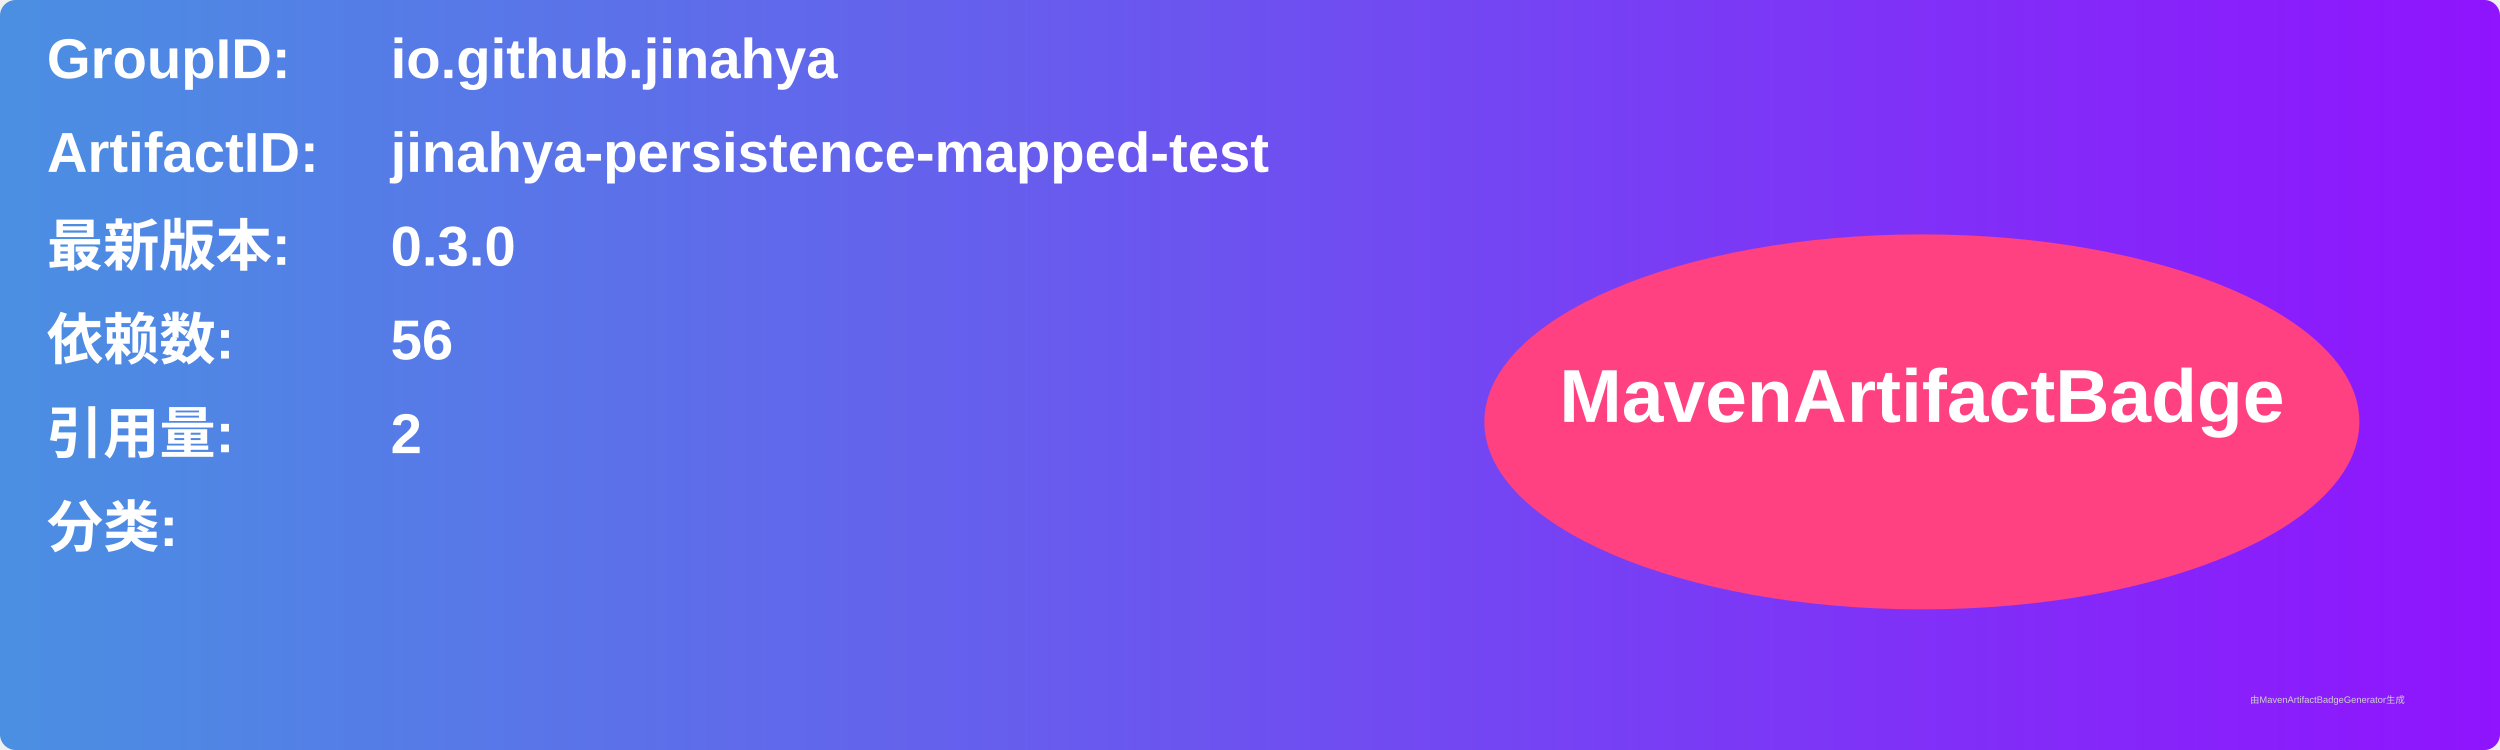
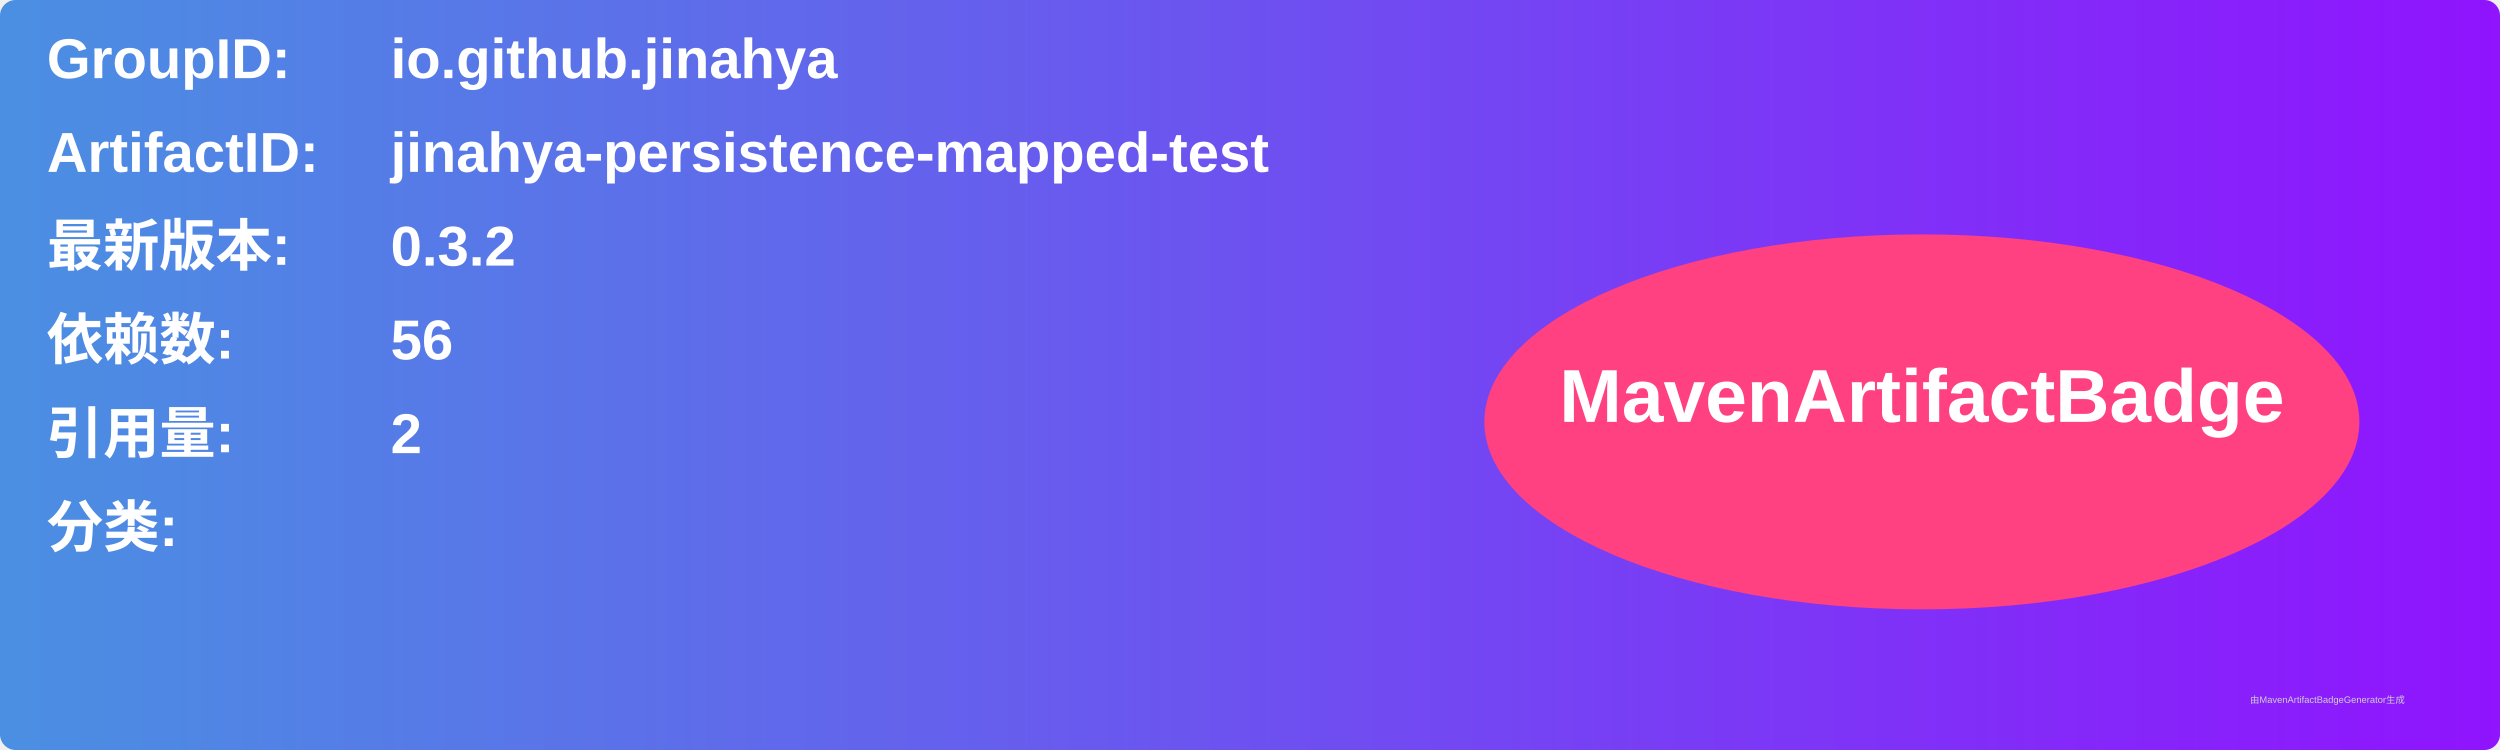
<svg xmlns="http://www.w3.org/2000/svg" width="800" height="240" viewBox="0 0 800 240">
  <linearGradient id="grad" x1="0%" y1="0%" x2="100%" y2="0%">
    <stop offset="0%" stop-color="#4a90e2" />
    <stop offset="100%" stop-color="#9013fe" />
  </linearGradient>
  <rect width="100%" height="100%" rx="5" ry="5" fill="url(#grad)" />
  <g transform="translate(15, 15)">
    <text x="0" y="10" font-family="Arial" font-size="18" fill="white" font-weight="bold" width="260">GroupID:</text>
    <text x="110" y="10" font-family="Arial" font-size="18" fill="white" font-weight="bold" width="460">io.github.jinahya</text>
    <text x="0" y="40" font-family="Arial" font-size="18" fill="white" font-weight="bold" width="260">ArtifactID:</text>
    <text x="110" y="40" font-family="Arial" font-size="18" fill="white" font-weight="bold" width="460">jinahya-persistence-mapped-test</text>
    <text x="0" y="70" font-family="Arial" font-size="18" fill="white" font-weight="bold">最新版本:</text>
    <text x="110" y="70" font-family="Arial" font-size="18" fill="white" font-weight="bold">
-       <tspan font-weight="bold">0.3.0</tspan>
+       <tspan font-weight="bold">0.3.2</tspan>
    </text>
    <text x="0" y="100" font-family="Arial" font-size="18" fill="white" font-weight="bold">依赖数: </text>
    <text x="110" y="100" font-family="Arial" font-size="18" fill="white">
      <tspan font-weight="bold">56</tspan>
    </text>
    <text x="0" y="130" font-family="Arial" font-size="18" fill="white" font-weight="bold">引用量: </text>
    <text x="110" y="130" font-family="Arial" font-size="18" fill="white">
      <tspan font-weight="bold">2</tspan>
    </text>
    <text x="0" y="160" font-family="Arial" font-size="18" fill="white" font-weight="bold">分类:</text>
    <text x="10" y="190" font-family="Arial" font-size="10" fill="white">
      <tspan font-weight="bold" />
    </text>
    <ellipse cx="600" cy="120" rx="140" ry="60" fill="#ff4081" />
    <text x="600" y="120" text-anchor="middle" font-family="Arial" font-size="24" fill="white" font-weight="bold">MavenArtifactBadge</text>
  </g>
  <text x="720" y="225" font-family="Arial" font-size="3" fill="#d0d0d0">由MavenArtifactBadgeGenerator生成</text>
</svg>
